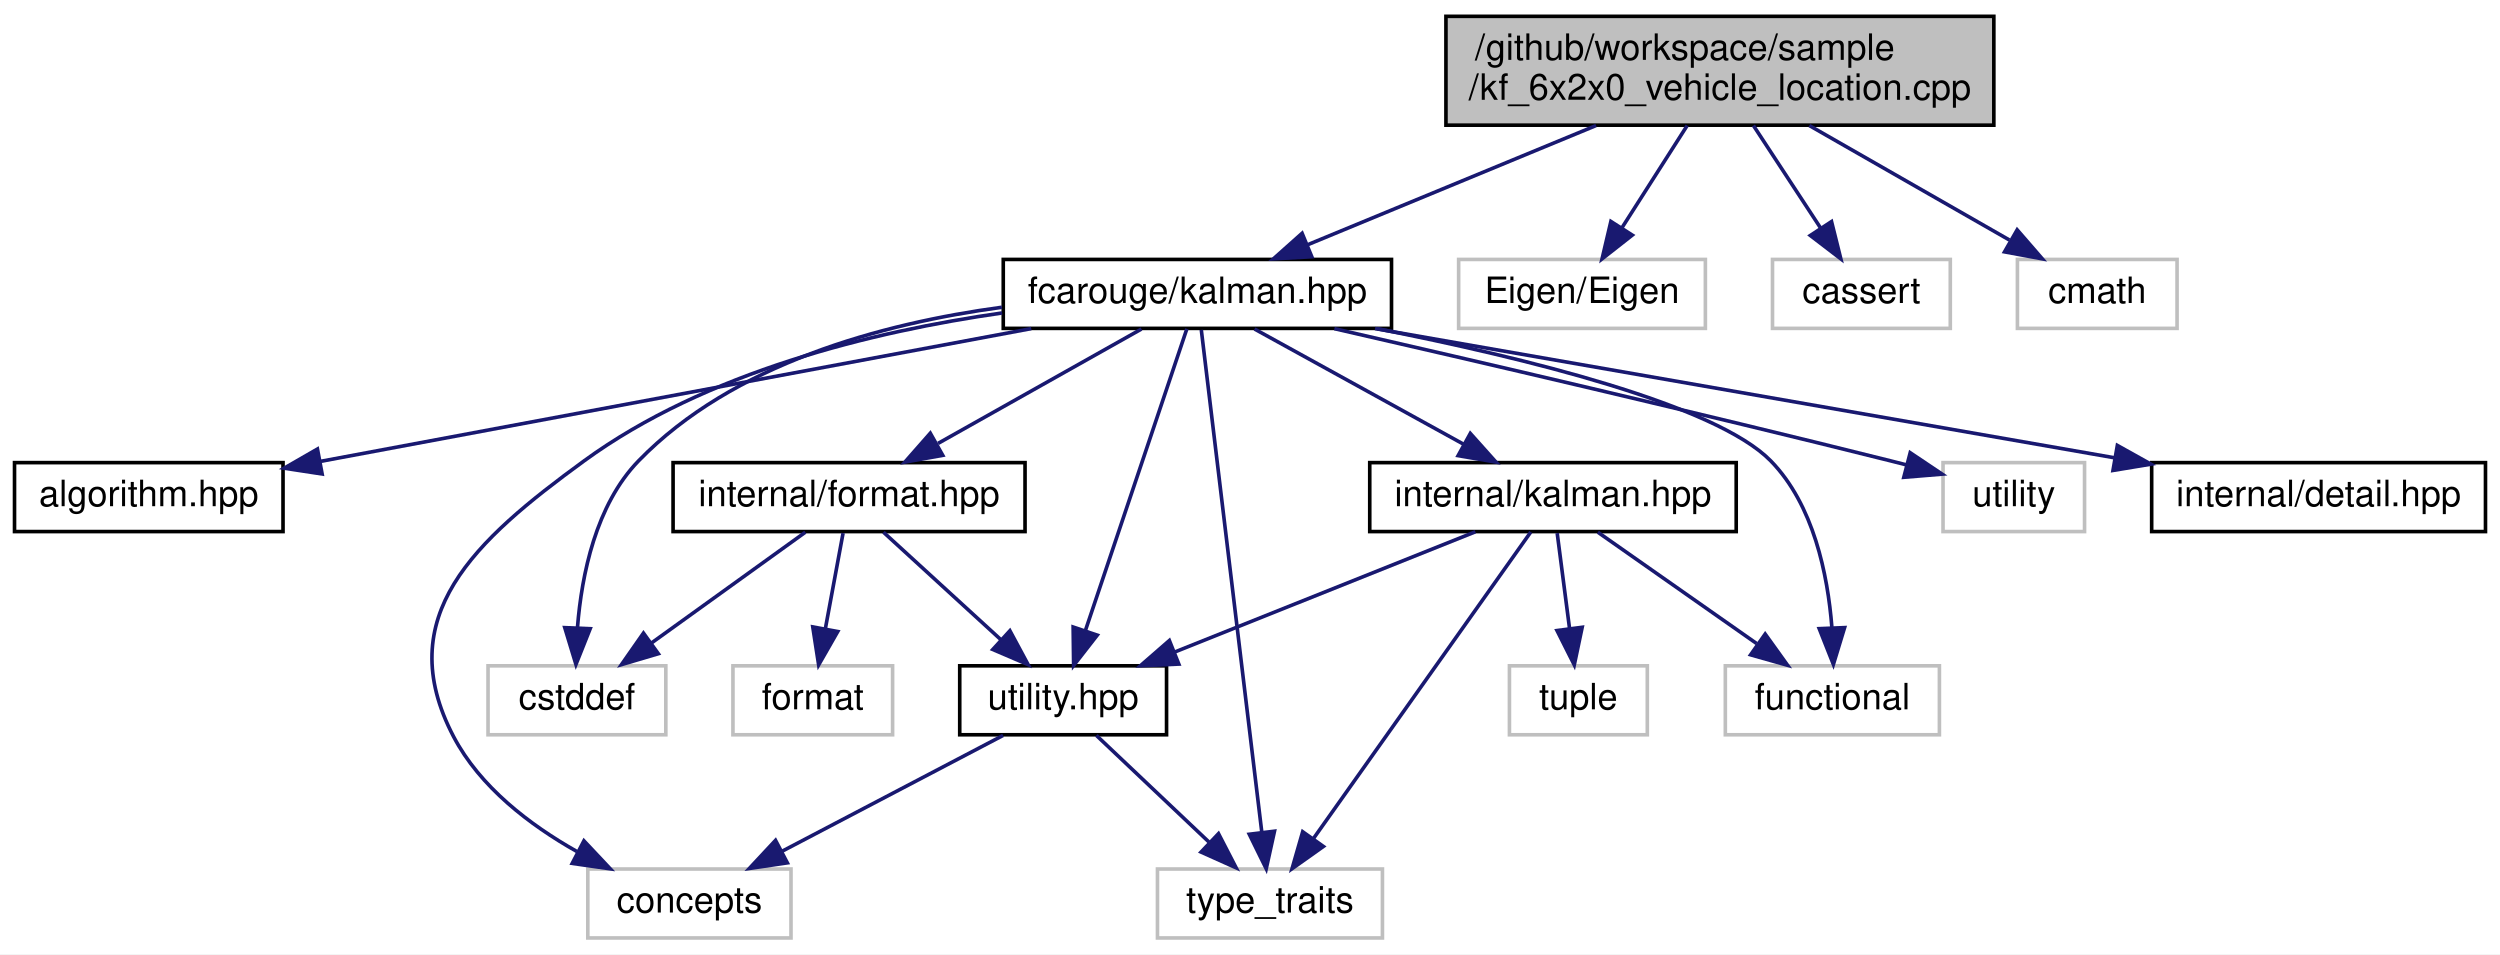
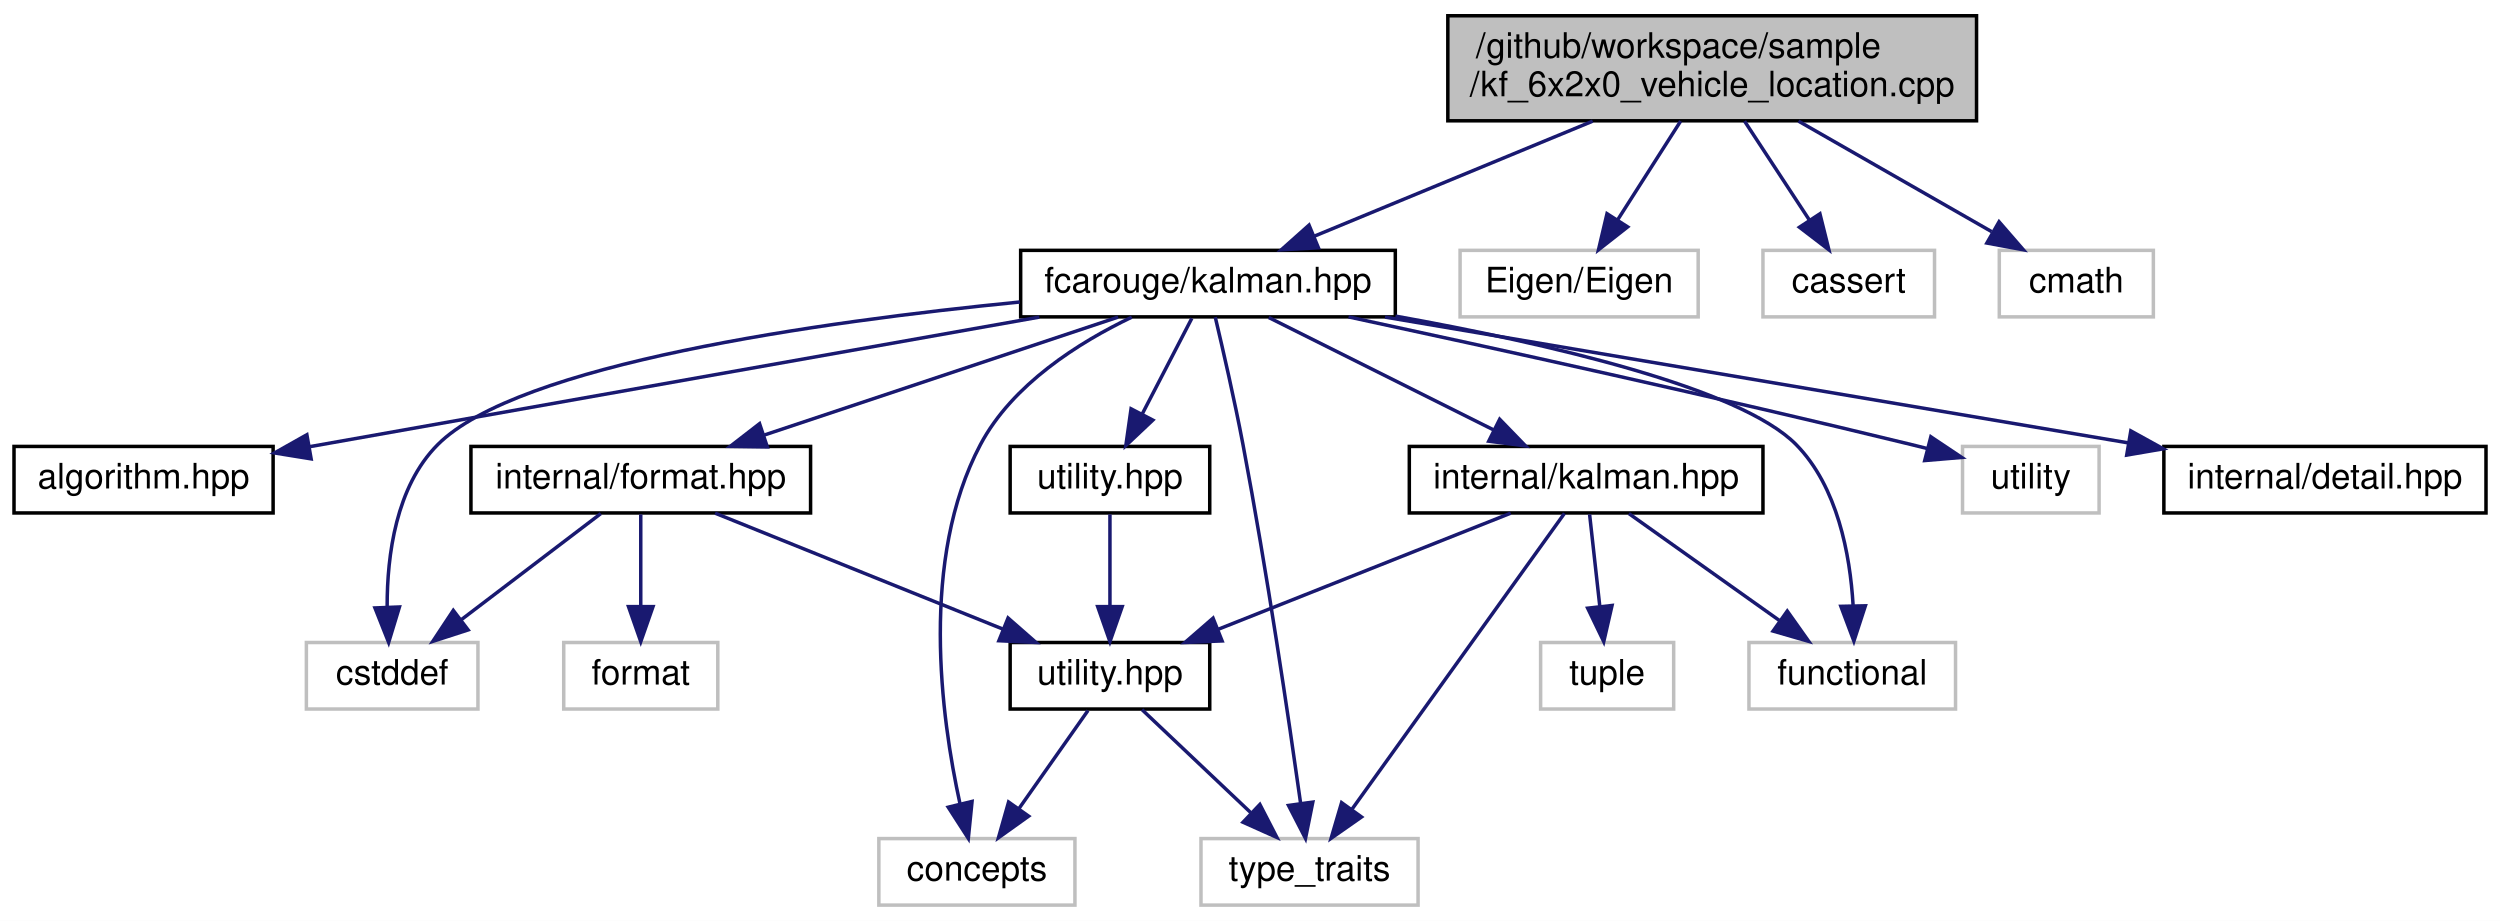
- <svg xmlns="http://www.w3.org/2000/svg" xmlns:xlink="http://www.w3.org/1999/xlink" width="689pt" height="263pt" viewBox="0.00 0.00 689.00 263.00">
+ <svg xmlns="http://www.w3.org/2000/svg" xmlns:xlink="http://www.w3.org/1999/xlink" width="714pt" height="263pt" viewBox="0.00 0.00 714.00 263.00">
  <g id="graph0" class="graph" transform="scale(1 1) rotate(0) translate(4 259)">
-     <polygon fill="white" stroke="transparent" points="-4,4 -4,-259 685,-259 685,4 -4,4" />
+     <polygon fill="white" stroke="transparent" points="-4,4 -4,-259 710,-259 710,4 -4,4" />
    <g id="node1" class="node">
      <g id="a_node1">
        <a xlink:title=" ">
-           <polygon fill="#bfbfbf" stroke="black" points="394.5,-224.5 394.5,-254.5 545.5,-254.5 545.5,-224.5 394.5,-224.5" />
-           <text text-anchor="start" x="402.5" y="-242.5" font-family="Helvetica,sans-Serif" font-size="10.00">/github/workspace/sample</text>
-           <text text-anchor="middle" x="470" y="-231.5" font-family="Helvetica,sans-Serif" font-size="10.00">/kf_6x2x0_vehicle_location.cpp</text>
+           <polygon fill="#bfbfbf" stroke="black" points="409.5,-224.5 409.5,-254.5 560.5,-254.5 560.5,-224.5 409.5,-224.5" />
+           <text text-anchor="start" x="417.5" y="-242.5" font-family="Helvetica,sans-Serif" font-size="10.00">/github/workspace/sample</text>
+           <text text-anchor="middle" x="485" y="-231.5" font-family="Helvetica,sans-Serif" font-size="10.00">/kf_6x2x0_vehicle_location.cpp</text>
        </a>
      </g>
    </g>
    <g id="node2" class="node">
      <g id="a_node2">
        <a xlink:href="kalman_8hpp.xhtml" target="_top" xlink:title="The Kalman filter-class and library top-level header.">
-           <polygon fill="white" stroke="black" points="272.5,-168.5 272.5,-187.5 379.5,-187.5 379.5,-168.5 272.5,-168.5" />
-           <text text-anchor="middle" x="326" y="-175.5" font-family="Helvetica,sans-Serif" font-size="10.00">fcarouge/kalman.hpp</text>
+           <polygon fill="white" stroke="black" points="287.5,-168.5 287.5,-187.5 394.5,-187.5 394.5,-168.5 287.5,-168.5" />
+           <text text-anchor="middle" x="341" y="-175.5" font-family="Helvetica,sans-Serif" font-size="10.00">fcarouge/kalman.hpp</text>
        </a>
      </g>
    </g>
    <g id="edge1" class="edge">
-       <path fill="none" stroke="midnightblue" d="M435.87,-224.4C411.71,-214.42 379.6,-201.15 356.33,-191.53" />
-       <polygon fill="midnightblue" stroke="midnightblue" points="357.53,-188.24 346.95,-187.66 354.86,-194.71 357.53,-188.24" />
-     </g>
-     <g id="node15" class="node">
-       <g id="a_node15">
-         <a xlink:title=" ">
-           <polygon fill="white" stroke="#bfbfbf" points="398,-168.5 398,-187.5 466,-187.5 466,-168.5 398,-168.5" />
-           <text text-anchor="middle" x="432" y="-175.5" font-family="Helvetica,sans-Serif" font-size="10.00">Eigen/Eigen</text>
-         </a>
-       </g>
-     </g>
-     <g id="edge21" class="edge">
-       <path fill="none" stroke="midnightblue" d="M460.99,-224.4C455.59,-215.93 448.67,-205.1 442.95,-196.14" />
-       <polygon fill="midnightblue" stroke="midnightblue" points="445.86,-194.2 437.53,-187.66 439.96,-197.97 445.86,-194.2" />
+       <path fill="none" stroke="midnightblue" d="M450.87,-224.4C426.71,-214.42 394.6,-201.15 371.33,-191.53" />
+       <polygon fill="midnightblue" stroke="midnightblue" points="372.53,-188.24 361.95,-187.66 369.86,-194.71 372.53,-188.24" />
    </g>
    <g id="node16" class="node">
      <g id="a_node16">
        <a xlink:title=" ">
-           <polygon fill="white" stroke="#bfbfbf" points="484.5,-168.5 484.5,-187.5 533.5,-187.5 533.5,-168.5 484.5,-168.5" />
-           <text text-anchor="middle" x="509" y="-175.5" font-family="Helvetica,sans-Serif" font-size="10.00">cassert</text>
+           <polygon fill="white" stroke="#bfbfbf" points="413,-168.5 413,-187.5 481,-187.5 481,-168.5 413,-168.5" />
+           <text text-anchor="middle" x="447" y="-175.5" font-family="Helvetica,sans-Serif" font-size="10.00">Eigen/Eigen</text>
        </a>
      </g>
    </g>
    <g id="edge22" class="edge">
-       <path fill="none" stroke="midnightblue" d="M479.24,-224.4C484.79,-215.93 491.89,-205.1 497.77,-196.14" />
-       <polygon fill="midnightblue" stroke="midnightblue" points="500.77,-197.94 503.33,-187.66 494.92,-194.1 500.77,-197.94" />
+       <path fill="none" stroke="midnightblue" d="M475.99,-224.4C470.59,-215.93 463.67,-205.1 457.95,-196.14" />
+       <polygon fill="midnightblue" stroke="midnightblue" points="460.86,-194.2 452.53,-187.66 454.96,-197.97 460.86,-194.2" />
    </g>
    <g id="node17" class="node">
      <g id="a_node17">
        <a xlink:title=" ">
-           <polygon fill="white" stroke="#bfbfbf" points="552,-168.5 552,-187.5 596,-187.5 596,-168.5 552,-168.5" />
-           <text text-anchor="middle" x="574" y="-175.5" font-family="Helvetica,sans-Serif" font-size="10.00">cmath</text>
+           <polygon fill="white" stroke="#bfbfbf" points="499.5,-168.5 499.5,-187.5 548.5,-187.5 548.5,-168.5 499.5,-168.5" />
+           <text text-anchor="middle" x="524" y="-175.5" font-family="Helvetica,sans-Serif" font-size="10.00">cassert</text>
        </a>
      </g>
    </g>
    <g id="edge23" class="edge">
-       <path fill="none" stroke="midnightblue" d="M494.65,-224.4C511.32,-214.86 533.23,-202.32 549.81,-192.84" />
-       <polygon fill="midnightblue" stroke="midnightblue" points="551.93,-195.66 558.87,-187.66 548.45,-189.59 551.93,-195.66" />
+       <path fill="none" stroke="midnightblue" d="M494.24,-224.4C499.79,-215.93 506.89,-205.1 512.77,-196.14" />
+       <polygon fill="midnightblue" stroke="midnightblue" points="515.77,-197.94 518.33,-187.66 509.92,-194.1 515.77,-197.94" />
+     </g>
+     <g id="node18" class="node">
+       <g id="a_node18">
+         <a xlink:title=" ">
+           <polygon fill="white" stroke="#bfbfbf" points="567,-168.5 567,-187.5 611,-187.5 611,-168.5 567,-168.5" />
+           <text text-anchor="middle" x="589" y="-175.5" font-family="Helvetica,sans-Serif" font-size="10.00">cmath</text>
+         </a>
+       </g>
+     </g>
+     <g id="edge24" class="edge">
+       <path fill="none" stroke="midnightblue" d="M509.65,-224.4C526.32,-214.86 548.23,-202.32 564.81,-192.84" />
+       <polygon fill="midnightblue" stroke="midnightblue" points="566.93,-195.66 573.87,-187.66 563.45,-189.59 566.93,-195.66" />
    </g>
    <g id="node3" class="node">
      <g id="a_node3">
        <a xlink:href="algorithm_8hpp.xhtml" target="_top" xlink:title="The collection of Kalman algorithms.">
          <polygon fill="white" stroke="black" points="0,-112.5 0,-131.5 74,-131.5 74,-112.5 0,-112.5" />
          <text text-anchor="middle" x="37" y="-119.5" font-family="Helvetica,sans-Serif" font-size="10.00">algorithm.hpp</text>
        </a>
      </g>
    </g>
    <g id="edge2" class="edge">
-       <path fill="none" stroke="midnightblue" d="M280.21,-168.44C226.68,-158.44 138.53,-141.97 84.34,-131.85" />
-       <polygon fill="midnightblue" stroke="midnightblue" points="84.78,-128.37 74.31,-129.97 83.49,-135.25 84.78,-128.37" />
+       <path fill="none" stroke="midnightblue" d="M292.83,-168.44C235.77,-158.31 141.33,-141.53 84.55,-131.45" />
+       <polygon fill="midnightblue" stroke="midnightblue" points="84.86,-127.95 74.4,-129.64 83.64,-134.84 84.86,-127.95" />
    </g>
    <g id="node4" class="node">
      <g id="a_node4">
        <a xlink:href="format_8hpp.xhtml" target="_top" xlink:title=" ">
-           <polygon fill="white" stroke="black" points="181.5,-112.5 181.5,-131.5 278.5,-131.5 278.5,-112.5 181.5,-112.5" />
-           <text text-anchor="middle" x="230" y="-119.5" font-family="Helvetica,sans-Serif" font-size="10.00">internal/format.hpp</text>
+           <polygon fill="white" stroke="black" points="130.5,-112.5 130.5,-131.5 227.5,-131.5 227.5,-112.5 130.5,-112.5" />
+           <text text-anchor="middle" x="179" y="-119.5" font-family="Helvetica,sans-Serif" font-size="10.00">internal/format.hpp</text>
        </a>
      </g>
    </g>
    <g id="edge3" class="edge">
-       <path fill="none" stroke="midnightblue" d="M310.58,-168.32C295.46,-159.82 272.18,-146.73 254.53,-136.8" />
-       <polygon fill="midnightblue" stroke="midnightblue" points="255.82,-133.51 245.39,-131.65 252.39,-139.61 255.82,-133.51" />
-     </g>
-     <g id="node5" class="node">
-       <g id="a_node5">
-         <a xlink:href="utility_8hpp.xhtml" target="_top" xlink:title=" ">
-           <polygon fill="white" stroke="black" points="260.5,-56.5 260.5,-75.5 317.5,-75.5 317.5,-56.5 260.5,-56.5" />
-           <text text-anchor="middle" x="289" y="-63.5" font-family="Helvetica,sans-Serif" font-size="10.00">utility.hpp</text>
-         </a>
-       </g>
-     </g>
-     <g id="edge14" class="edge">
-       <path fill="none" stroke="midnightblue" d="M323.1,-168.37C317.1,-150.54 303.23,-109.3 295.15,-85.27" />
-       <polygon fill="midnightblue" stroke="midnightblue" points="298.4,-83.95 291.89,-75.59 291.76,-86.19 298.4,-83.95" />
+       <path fill="none" stroke="midnightblue" d="M315.33,-168.44C288.08,-159.36 244.82,-144.94 214.35,-134.78" />
+       <polygon fill="midnightblue" stroke="midnightblue" points="215.14,-131.36 204.55,-131.52 212.93,-138 215.14,-131.36" />
    </g>
    <g id="node6" class="node">
      <g id="a_node6">
        <a xlink:title=" ">
-           <polygon fill="white" stroke="#bfbfbf" points="158,-0.5 158,-19.5 214,-19.5 214,-0.5 158,-0.5" />
-           <text text-anchor="middle" x="186" y="-7.5" font-family="Helvetica,sans-Serif" font-size="10.00">concepts</text>
-         </a>
-       </g>
-     </g>
-     <g id="edge15" class="edge">
-       <path fill="none" stroke="midnightblue" d="M272.19,-172.75C236.65,-167.67 190.62,-156.5 157,-132 126.8,-109.98 103.65,-89.11 121,-56 128.28,-42.11 142.01,-31.65 154.98,-24.33" />
-       <polygon fill="midnightblue" stroke="midnightblue" points="156.93,-27.27 164.19,-19.55 153.7,-21.05 156.93,-27.27" />
+           <polygon fill="white" stroke="#bfbfbf" points="247,-0.5 247,-19.5 303,-19.5 303,-0.5 247,-0.5" />
+           <text text-anchor="middle" x="275" y="-7.5" font-family="Helvetica,sans-Serif" font-size="10.00">concepts</text>
+         </a>
+       </g>
+     </g>
+     <g id="edge16" class="edge">
+       <path fill="none" stroke="midnightblue" d="M319.23,-168.42C304.12,-161.19 285.12,-149.23 276,-132 258.7,-99.31 264.72,-54.36 270.17,-29.47" />
+       <polygon fill="midnightblue" stroke="midnightblue" points="273.62,-30.11 272.55,-19.56 266.81,-28.47 273.62,-30.11" />
    </g>
    <g id="node7" class="node">
      <g id="a_node7">
        <a xlink:title=" ">
-           <polygon fill="white" stroke="#bfbfbf" points="315,-0.5 315,-19.5 377,-19.5 377,-0.5 315,-0.5" />
-           <text text-anchor="middle" x="346" y="-7.5" font-family="Helvetica,sans-Serif" font-size="10.00">type_traits</text>
-         </a>
-       </g>
-     </g>
-     <g id="edge18" class="edge">
-       <path fill="none" stroke="midnightblue" d="M327.08,-168.08C330.22,-141.95 339.47,-65.21 343.76,-29.58" />
-       <polygon fill="midnightblue" stroke="midnightblue" points="347.25,-29.92 344.97,-19.57 340.3,-29.08 347.25,-29.92" />
+           <polygon fill="white" stroke="#bfbfbf" points="339,-0.5 339,-19.5 401,-19.5 401,-0.5 339,-0.5" />
+           <text text-anchor="middle" x="370" y="-7.5" font-family="Helvetica,sans-Serif" font-size="10.00">type_traits</text>
+         </a>
+       </g>
+     </g>
+     <g id="edge19" class="edge">
+       <path fill="none" stroke="midnightblue" d="M343.08,-168.41C345.22,-159.38 348.59,-144.74 351,-132 357.84,-95.91 364.1,-53.43 367.45,-29.62" />
+       <polygon fill="midnightblue" stroke="midnightblue" points="370.94,-29.93 368.85,-19.54 364,-28.96 370.94,-29.93" />
    </g>
    <g id="node8" class="node">
      <g id="a_node8">
        <a xlink:title=" ">
-           <polygon fill="white" stroke="#bfbfbf" points="130.5,-56.5 130.5,-75.5 179.5,-75.5 179.5,-56.5 130.5,-56.5" />
-           <text text-anchor="middle" x="155" y="-63.5" font-family="Helvetica,sans-Serif" font-size="10.00">cstddef</text>
-         </a>
-       </g>
-     </g>
-     <g id="edge16" class="edge">
-       <path fill="none" stroke="midnightblue" d="M272.13,-174.32C238.99,-169.84 198.01,-158.77 172,-132 160.2,-119.86 156.31,-100.58 155.16,-86.17" />
-       <polygon fill="midnightblue" stroke="midnightblue" points="158.65,-85.72 154.73,-75.88 151.65,-86.02 158.65,-85.72" />
+           <polygon fill="white" stroke="#bfbfbf" points="83.5,-56.5 83.5,-75.5 132.5,-75.5 132.5,-56.5 83.5,-56.5" />
+           <text text-anchor="middle" x="108" y="-63.5" font-family="Helvetica,sans-Serif" font-size="10.00">cstddef</text>
+         </a>
+       </g>
+     </g>
+     <g id="edge17" class="edge">
+       <path fill="none" stroke="midnightblue" d="M287.27,-172.75C229.81,-167.08 143.86,-154.96 121,-132 109.08,-120.03 106.56,-100.42 106.57,-85.87" />
+       <polygon fill="midnightblue" stroke="midnightblue" points="110.08,-85.65 107,-75.52 103.09,-85.37 110.08,-85.65" />
    </g>
    <g id="node10" class="node">
      <g id="a_node10">
        <a xlink:href="internal_2kalman_8hpp.xhtml" target="_top" xlink:title=" ">
-           <polygon fill="white" stroke="black" points="373.5,-112.5 373.5,-131.5 474.5,-131.5 474.5,-112.5 373.5,-112.5" />
-           <text text-anchor="middle" x="424" y="-119.5" font-family="Helvetica,sans-Serif" font-size="10.00">internal/kalman.hpp</text>
+           <polygon fill="white" stroke="black" points="398.5,-112.5 398.5,-131.5 499.5,-131.5 499.5,-112.5 398.5,-112.5" />
+           <text text-anchor="middle" x="449" y="-119.5" font-family="Helvetica,sans-Serif" font-size="10.00">internal/kalman.hpp</text>
        </a>
      </g>
    </g>
    <g id="edge9" class="edge">
-       <path fill="none" stroke="midnightblue" d="M341.75,-168.32C357.32,-159.74 381.38,-146.49 399.46,-136.52" />
-       <polygon fill="midnightblue" stroke="midnightblue" points="401.22,-139.55 408.29,-131.65 397.85,-133.42 401.22,-139.55" />
+       <path fill="none" stroke="midnightblue" d="M358.35,-168.32C375.67,-159.66 402.52,-146.24 422.5,-136.25" />
+       <polygon fill="midnightblue" stroke="midnightblue" points="424.31,-139.26 431.69,-131.65 421.18,-133 424.31,-139.26" />
    </g>
    <g id="node11" class="node">
      <g id="a_node11">
        <a xlink:title=" ">
-           <polygon fill="white" stroke="#bfbfbf" points="471.5,-56.5 471.5,-75.5 530.5,-75.5 530.5,-56.5 471.5,-56.5" />
-           <text text-anchor="middle" x="501" y="-63.5" font-family="Helvetica,sans-Serif" font-size="10.00">functional</text>
-         </a>
-       </g>
-     </g>
-     <g id="edge17" class="edge">
-       <path fill="none" stroke="midnightblue" d="M375.54,-168.42C415.98,-160.45 468.84,-147.49 484,-132 495.84,-119.9 499.72,-100.61 500.86,-86.19" />
-       <polygon fill="midnightblue" stroke="midnightblue" points="504.37,-86.03 501.28,-75.89 497.38,-85.74 504.37,-86.03" />
+           <polygon fill="white" stroke="#bfbfbf" points="495.5,-56.5 495.5,-75.5 554.5,-75.5 554.5,-56.5 495.5,-56.5" />
+           <text text-anchor="middle" x="525" y="-63.5" font-family="Helvetica,sans-Serif" font-size="10.00">functional</text>
+         </a>
+       </g>
+     </g>
+     <g id="edge18" class="edge">
+       <path fill="none" stroke="midnightblue" d="M394.55,-168.72C437.46,-161.01 493.04,-148.28 509,-132 520.81,-119.95 524.37,-100.66 525.24,-86.22" />
+       <polygon fill="midnightblue" stroke="midnightblue" points="528.75,-85.98 525.47,-75.91 521.75,-85.83 528.75,-85.98" />
    </g>
    <g id="node13" class="node">
      <g id="a_node13">
-         <a xlink:title=" ">
-           <polygon fill="white" stroke="#bfbfbf" points="531.5,-112.5 531.5,-131.5 570.5,-131.5 570.5,-112.5 531.5,-112.5" />
-           <text text-anchor="middle" x="551" y="-119.5" font-family="Helvetica,sans-Serif" font-size="10.00">utility</text>
-         </a>
-       </g>
-     </g>
-     <g id="edge19" class="edge">
-       <path fill="none" stroke="midnightblue" d="M363.76,-168.42C402.35,-159.59 463.96,-145.27 517,-132 518.44,-131.64 519.92,-131.26 521.41,-130.88" />
-       <polygon fill="midnightblue" stroke="midnightblue" points="522.45,-134.23 531.25,-128.33 520.69,-127.46 522.45,-134.23" />
+         <a xlink:href="utility_8hpp.xhtml" target="_top" xlink:title="The collection of utilities supporting the library.">
+           <polygon fill="white" stroke="black" points="284.5,-112.5 284.5,-131.5 341.5,-131.5 341.5,-112.5 284.5,-112.5" />
+           <text text-anchor="middle" x="313" y="-119.5" font-family="Helvetica,sans-Serif" font-size="10.00">utility.hpp</text>
+         </a>
+       </g>
+     </g>
+     <g id="edge14" class="edge">
+       <path fill="none" stroke="midnightblue" d="M336.38,-168.08C332.54,-160.69 326.98,-149.95 322.24,-140.81" />
+       <polygon fill="midnightblue" stroke="midnightblue" points="325.25,-139.02 317.54,-131.75 319.03,-142.24 325.25,-139.02" />
    </g>
    <g id="node14" class="node">
      <g id="a_node14">
+         <a xlink:title=" ">
+           <polygon fill="white" stroke="#bfbfbf" points="556.5,-112.5 556.5,-131.5 595.5,-131.5 595.5,-112.5 556.5,-112.5" />
+           <text text-anchor="middle" x="576" y="-119.5" font-family="Helvetica,sans-Serif" font-size="10.00">utility</text>
+         </a>
+       </g>
+     </g>
+     <g id="edge20" class="edge">
+       <path fill="none" stroke="midnightblue" d="M381.15,-168.49C421.8,-159.76 486.42,-145.57 542,-132 543.45,-131.65 544.92,-131.28 546.42,-130.9" />
+       <polygon fill="midnightblue" stroke="midnightblue" points="547.45,-134.25 556.26,-128.36 545.7,-127.47 547.45,-134.25" />
+     </g>
+     <g id="node15" class="node">
+       <g id="a_node15">
        <a xlink:href="detail_8hpp.xhtml" target="_top" xlink:title=" ">
-           <polygon fill="white" stroke="black" points="589,-112.5 589,-131.5 681,-131.5 681,-112.5 589,-112.5" />
-           <text text-anchor="middle" x="635" y="-119.5" font-family="Helvetica,sans-Serif" font-size="10.00">internal/detail.hpp</text>
-         </a>
-       </g>
-     </g>
-     <g id="edge20" class="edge">
-       <path fill="none" stroke="midnightblue" d="M374.96,-168.44C430.35,-158.76 520.39,-143.03 578.65,-132.85" />
-       <polygon fill="midnightblue" stroke="midnightblue" points="579.54,-136.24 588.79,-131.08 578.34,-129.35 579.54,-136.24" />
+           <polygon fill="white" stroke="black" points="614,-112.5 614,-131.5 706,-131.5 706,-112.5 614,-112.5" />
+           <text text-anchor="middle" x="660" y="-119.5" font-family="Helvetica,sans-Serif" font-size="10.00">internal/detail.hpp</text>
+         </a>
+       </g>
+     </g>
+     <g id="edge21" class="edge">
+       <path fill="none" stroke="midnightblue" d="M391.55,-168.44C449.34,-158.66 543.69,-142.69 603.77,-132.52" />
+       <polygon fill="midnightblue" stroke="midnightblue" points="604.56,-135.94 613.83,-130.82 603.39,-129.03 604.56,-135.94" />
+     </g>
+     <g id="node5" class="node">
+       <g id="a_node5">
+         <a xlink:href="internal_2utility_8hpp.xhtml" target="_top" xlink:title=" ">
+           <polygon fill="white" stroke="black" points="284.5,-56.5 284.5,-75.5 341.5,-75.5 341.5,-56.5 284.5,-56.5" />
+           <text text-anchor="middle" x="313" y="-63.5" font-family="Helvetica,sans-Serif" font-size="10.00">utility.hpp</text>
+         </a>
+       </g>
    </g>
    <g id="edge4" class="edge">
-       <path fill="none" stroke="midnightblue" d="M239.48,-112.32C248.2,-104.34 261.34,-92.31 271.9,-82.65" />
-       <polygon fill="midnightblue" stroke="midnightblue" points="274.33,-85.17 279.35,-75.83 269.61,-80 274.33,-85.17" />
+       <path fill="none" stroke="midnightblue" d="M200.23,-112.44C222.38,-103.52 257.32,-89.44 282.44,-79.32" />
+       <polygon fill="midnightblue" stroke="midnightblue" points="283.9,-82.5 291.87,-75.52 281.28,-76.01 283.9,-82.5" />
    </g>
    <g id="edge7" class="edge">
-       <path fill="none" stroke="midnightblue" d="M217.95,-112.32C206.54,-104.11 189.17,-91.6 175.57,-81.81" />
-       <polygon fill="midnightblue" stroke="midnightblue" points="177.43,-78.84 167.27,-75.83 173.34,-84.52 177.43,-78.84" />
+       <path fill="none" stroke="midnightblue" d="M167.59,-112.32C156.89,-104.18 140.66,-91.84 127.84,-82.09" />
+       <polygon fill="midnightblue" stroke="midnightblue" points="129.69,-79.1 119.61,-75.83 125.46,-84.67 129.69,-79.1" />
    </g>
    <g id="node9" class="node">
      <g id="a_node9">
        <a xlink:title=" ">
-           <polygon fill="white" stroke="#bfbfbf" points="198,-56.5 198,-75.5 242,-75.5 242,-56.5 198,-56.5" />
-           <text text-anchor="middle" x="220" y="-63.5" font-family="Helvetica,sans-Serif" font-size="10.00">format</text>
+           <polygon fill="white" stroke="#bfbfbf" points="157,-56.5 157,-75.5 201,-75.5 201,-56.5 157,-56.5" />
+           <text text-anchor="middle" x="179" y="-63.5" font-family="Helvetica,sans-Serif" font-size="10.00">format</text>
        </a>
      </g>
    </g>
    <g id="edge8" class="edge">
-       <path fill="none" stroke="midnightblue" d="M228.35,-112.08C227.02,-104.93 225.12,-94.64 223.46,-85.69" />
-       <polygon fill="midnightblue" stroke="midnightblue" points="226.88,-84.95 221.62,-75.75 220,-86.22 226.88,-84.95" />
+       <path fill="none" stroke="midnightblue" d="M179,-112.08C179,-105.01 179,-94.86 179,-85.99" />
+       <polygon fill="midnightblue" stroke="midnightblue" points="182.5,-85.75 179,-75.75 175.5,-85.75 182.5,-85.75" />
    </g>
    <g id="edge5" class="edge">
-       <path fill="none" stroke="midnightblue" d="M272.45,-56.32C256.01,-47.7 230.57,-34.36 211.53,-24.39" />
-       <polygon fill="midnightblue" stroke="midnightblue" points="212.99,-21.2 202.51,-19.65 209.74,-27.4 212.99,-21.2" />
+       <path fill="none" stroke="midnightblue" d="M306.73,-56.08C301.36,-48.46 293.48,-37.26 286.92,-27.94" />
+       <polygon fill="midnightblue" stroke="midnightblue" points="289.78,-25.91 281.16,-19.75 284.05,-29.94 289.78,-25.91" />
    </g>
    <g id="edge6" class="edge">
-       <path fill="none" stroke="midnightblue" d="M298.16,-56.32C306.5,-48.42 319.03,-36.55 329.18,-26.94" />
-       <polygon fill="midnightblue" stroke="midnightblue" points="331.82,-29.25 336.68,-19.83 327.01,-24.17 331.82,-29.25" />
+       <path fill="none" stroke="midnightblue" d="M322.16,-56.32C330.5,-48.42 343.03,-36.55 353.18,-26.94" />
+       <polygon fill="midnightblue" stroke="midnightblue" points="355.82,-29.25 360.68,-19.83 351.01,-24.17 355.82,-29.25" />
    </g>
    <g id="edge10" class="edge">
-       <path fill="none" stroke="midnightblue" d="M402.61,-112.44C380.29,-103.52 345.1,-89.44 319.79,-79.32" />
-       <polygon fill="midnightblue" stroke="midnightblue" points="320.88,-75.98 310.29,-75.52 318.28,-82.48 320.88,-75.98" />
+       <path fill="none" stroke="midnightblue" d="M427.45,-112.44C404.97,-103.52 369.51,-89.44 344.02,-79.32" />
+       <polygon fill="midnightblue" stroke="midnightblue" points="345.03,-75.95 334.45,-75.52 342.45,-82.46 345.03,-75.95" />
    </g>
    <g id="edge13" class="edge">
-       <path fill="none" stroke="midnightblue" d="M417.88,-112.37C405.01,-94.22 374.93,-51.8 358.05,-27.99" />
-       <polygon fill="midnightblue" stroke="midnightblue" points="360.73,-25.72 352.09,-19.59 355.02,-29.77 360.73,-25.72" />
+       <path fill="none" stroke="midnightblue" d="M442.8,-112.37C429.76,-94.22 399.3,-51.8 382.2,-27.99" />
+       <polygon fill="midnightblue" stroke="midnightblue" points="384.85,-25.67 376.17,-19.59 379.16,-29.76 384.85,-25.67" />
    </g>
    <g id="edge11" class="edge">
-       <path fill="none" stroke="midnightblue" d="M436.37,-112.32C448.16,-104.06 466.13,-91.45 480.14,-81.63" />
-       <polygon fill="midnightblue" stroke="midnightblue" points="482.48,-84.26 488.66,-75.65 478.46,-78.53 482.48,-84.26" />
+       <path fill="none" stroke="midnightblue" d="M461.21,-112.32C472.78,-104.11 490.38,-91.6 504.16,-81.81" />
+       <polygon fill="midnightblue" stroke="midnightblue" points="506.44,-84.48 512.57,-75.83 502.39,-78.77 506.44,-84.48" />
    </g>
    <g id="node12" class="node">
      <g id="a_node12">
        <a xlink:title=" ">
-           <polygon fill="white" stroke="#bfbfbf" points="412,-56.5 412,-75.5 450,-75.5 450,-56.5 412,-56.5" />
-           <text text-anchor="middle" x="431" y="-63.5" font-family="Helvetica,sans-Serif" font-size="10.00">tuple</text>
+           <polygon fill="white" stroke="#bfbfbf" points="436,-56.5 436,-75.5 474,-75.5 474,-56.5 436,-56.5" />
+           <text text-anchor="middle" x="455" y="-63.5" font-family="Helvetica,sans-Serif" font-size="10.00">tuple</text>
        </a>
      </g>
    </g>
    <g id="edge12" class="edge">
-       <path fill="none" stroke="midnightblue" d="M425.16,-112.08C426.08,-104.93 427.42,-94.64 428.58,-85.69" />
-       <polygon fill="midnightblue" stroke="midnightblue" points="432.05,-86.12 429.87,-75.75 425.11,-85.22 432.05,-86.12" />
+       <path fill="none" stroke="midnightblue" d="M449.99,-112.08C450.79,-104.93 451.93,-94.64 452.92,-85.69" />
+       <polygon fill="midnightblue" stroke="midnightblue" points="456.4,-86.08 454.03,-75.75 449.44,-85.3 456.4,-86.08" />
+     </g>
+     <g id="edge15" class="edge">
+       <path fill="none" stroke="midnightblue" d="M313,-112.08C313,-105.01 313,-94.86 313,-85.99" />
+       <polygon fill="midnightblue" stroke="midnightblue" points="316.5,-85.75 313,-75.75 309.5,-85.75 316.5,-85.75" />
    </g>
  </g>
</svg>
